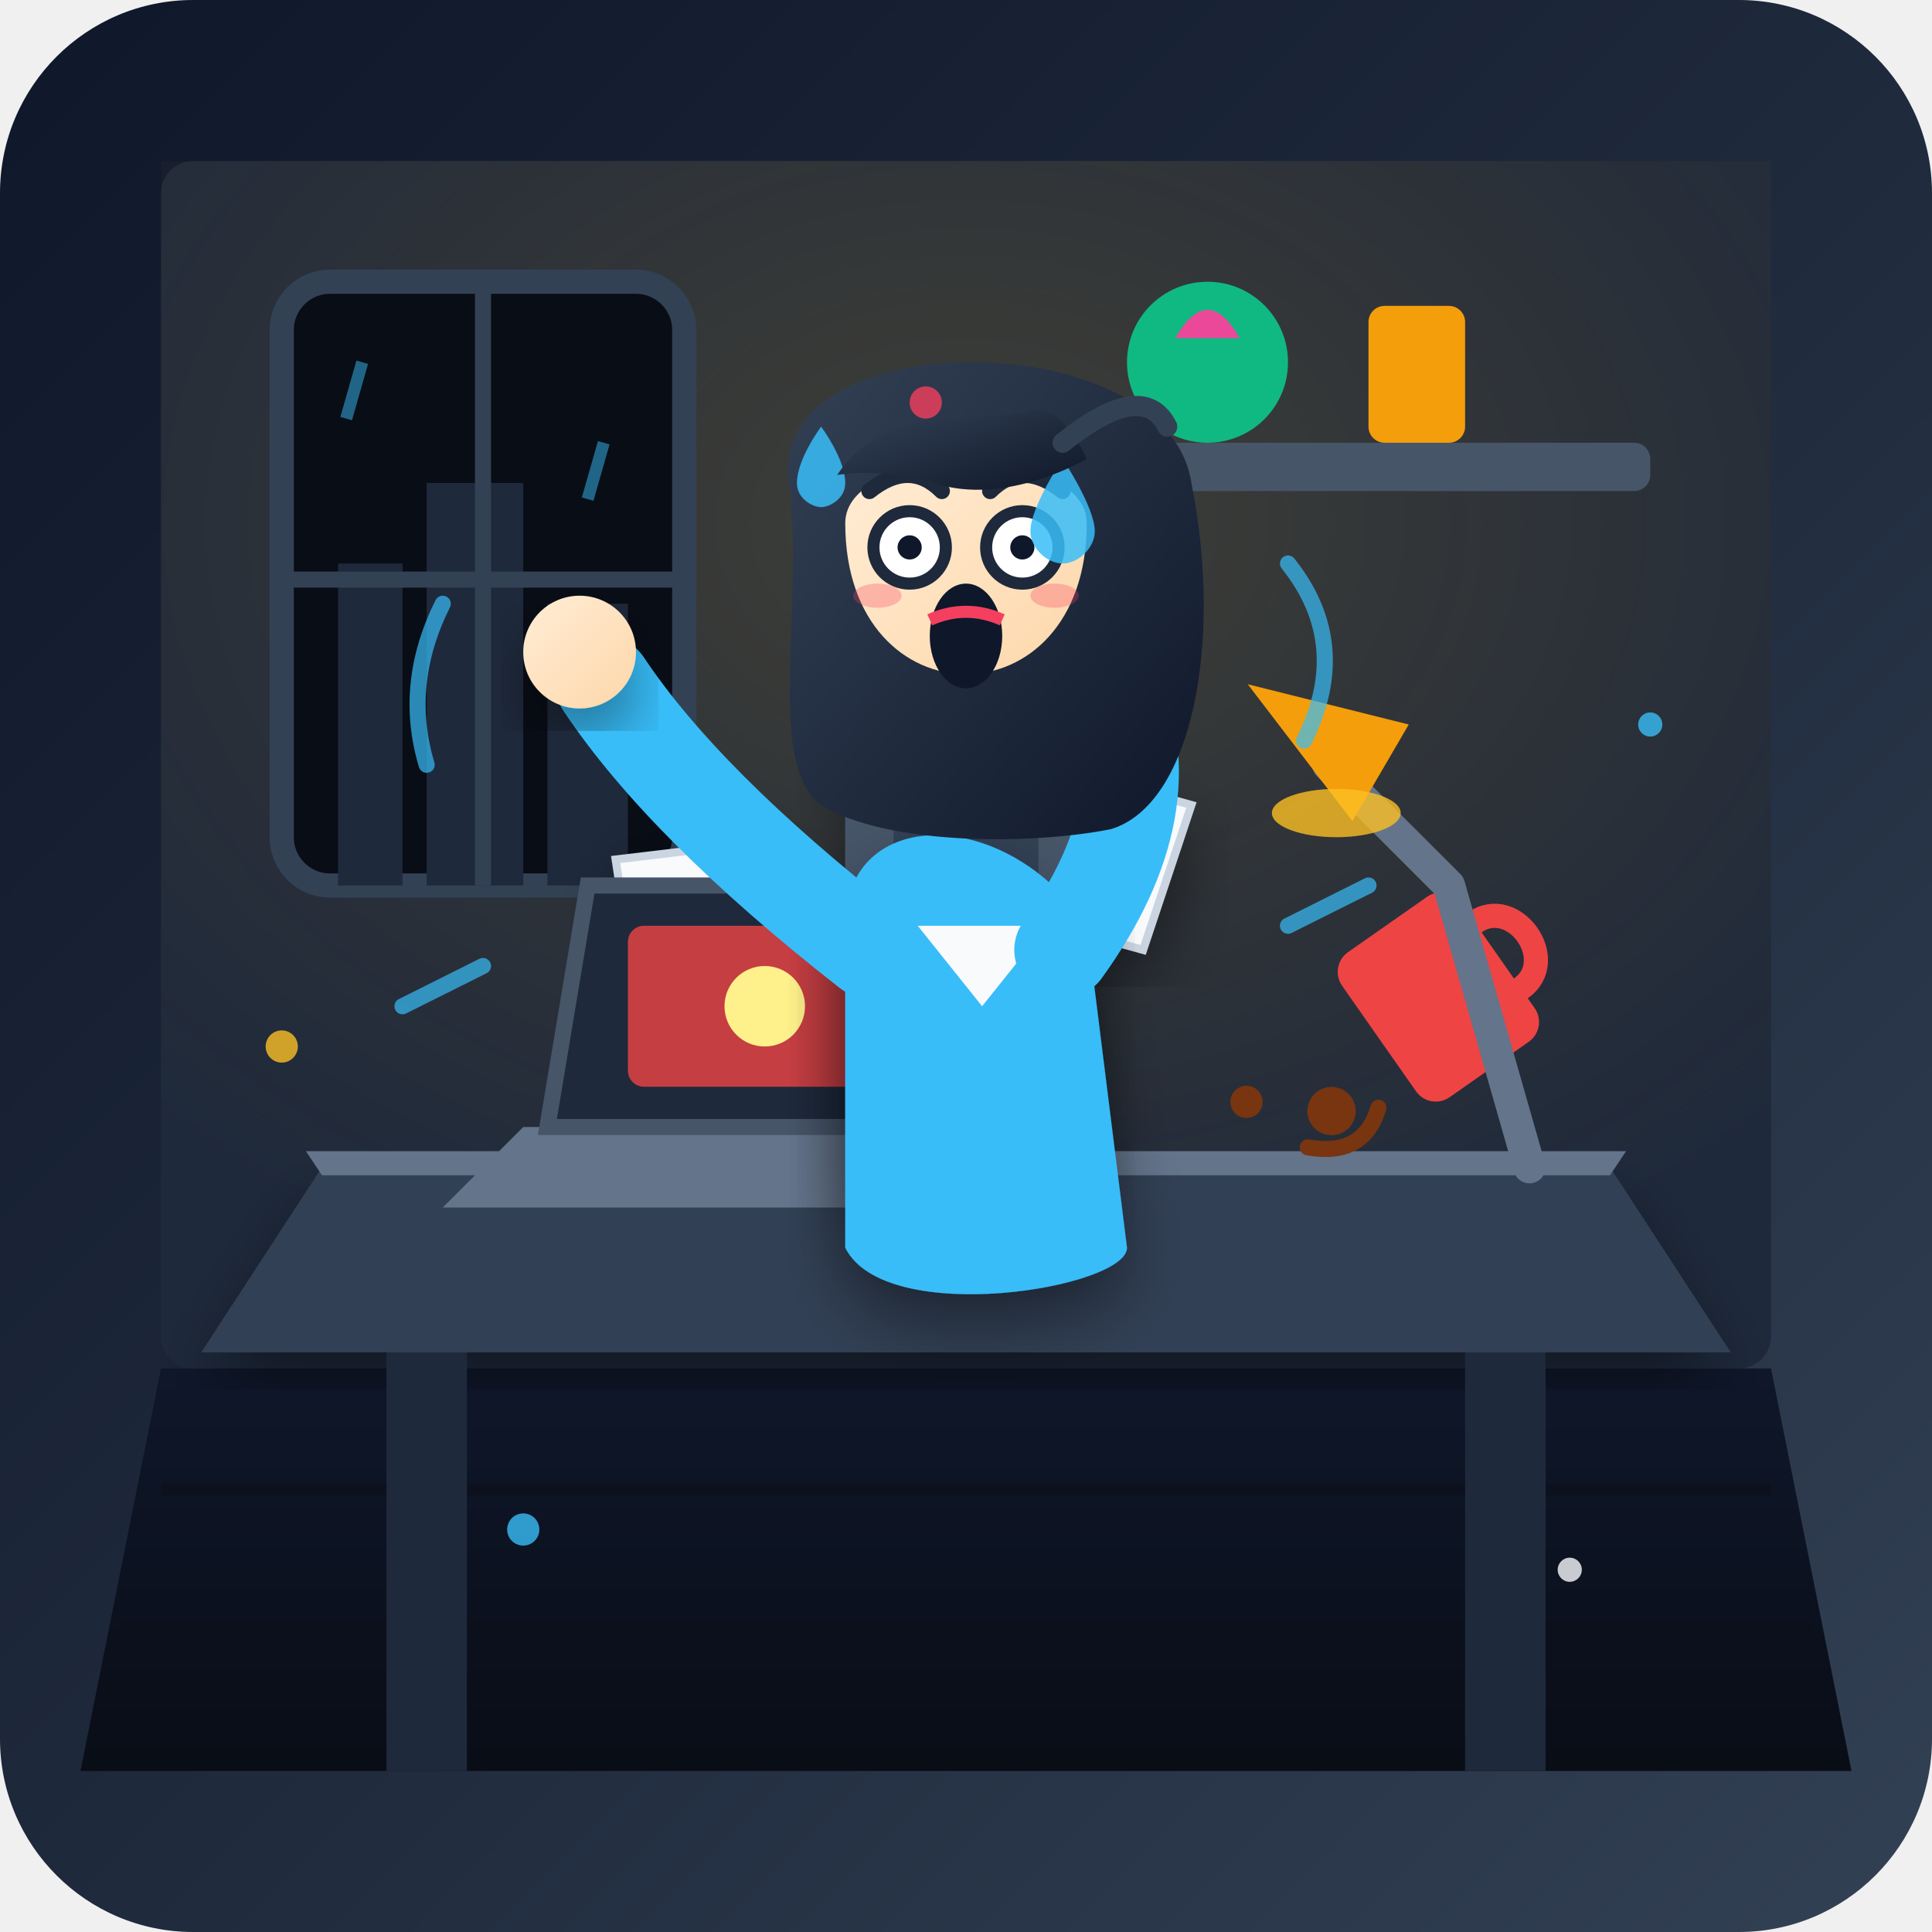
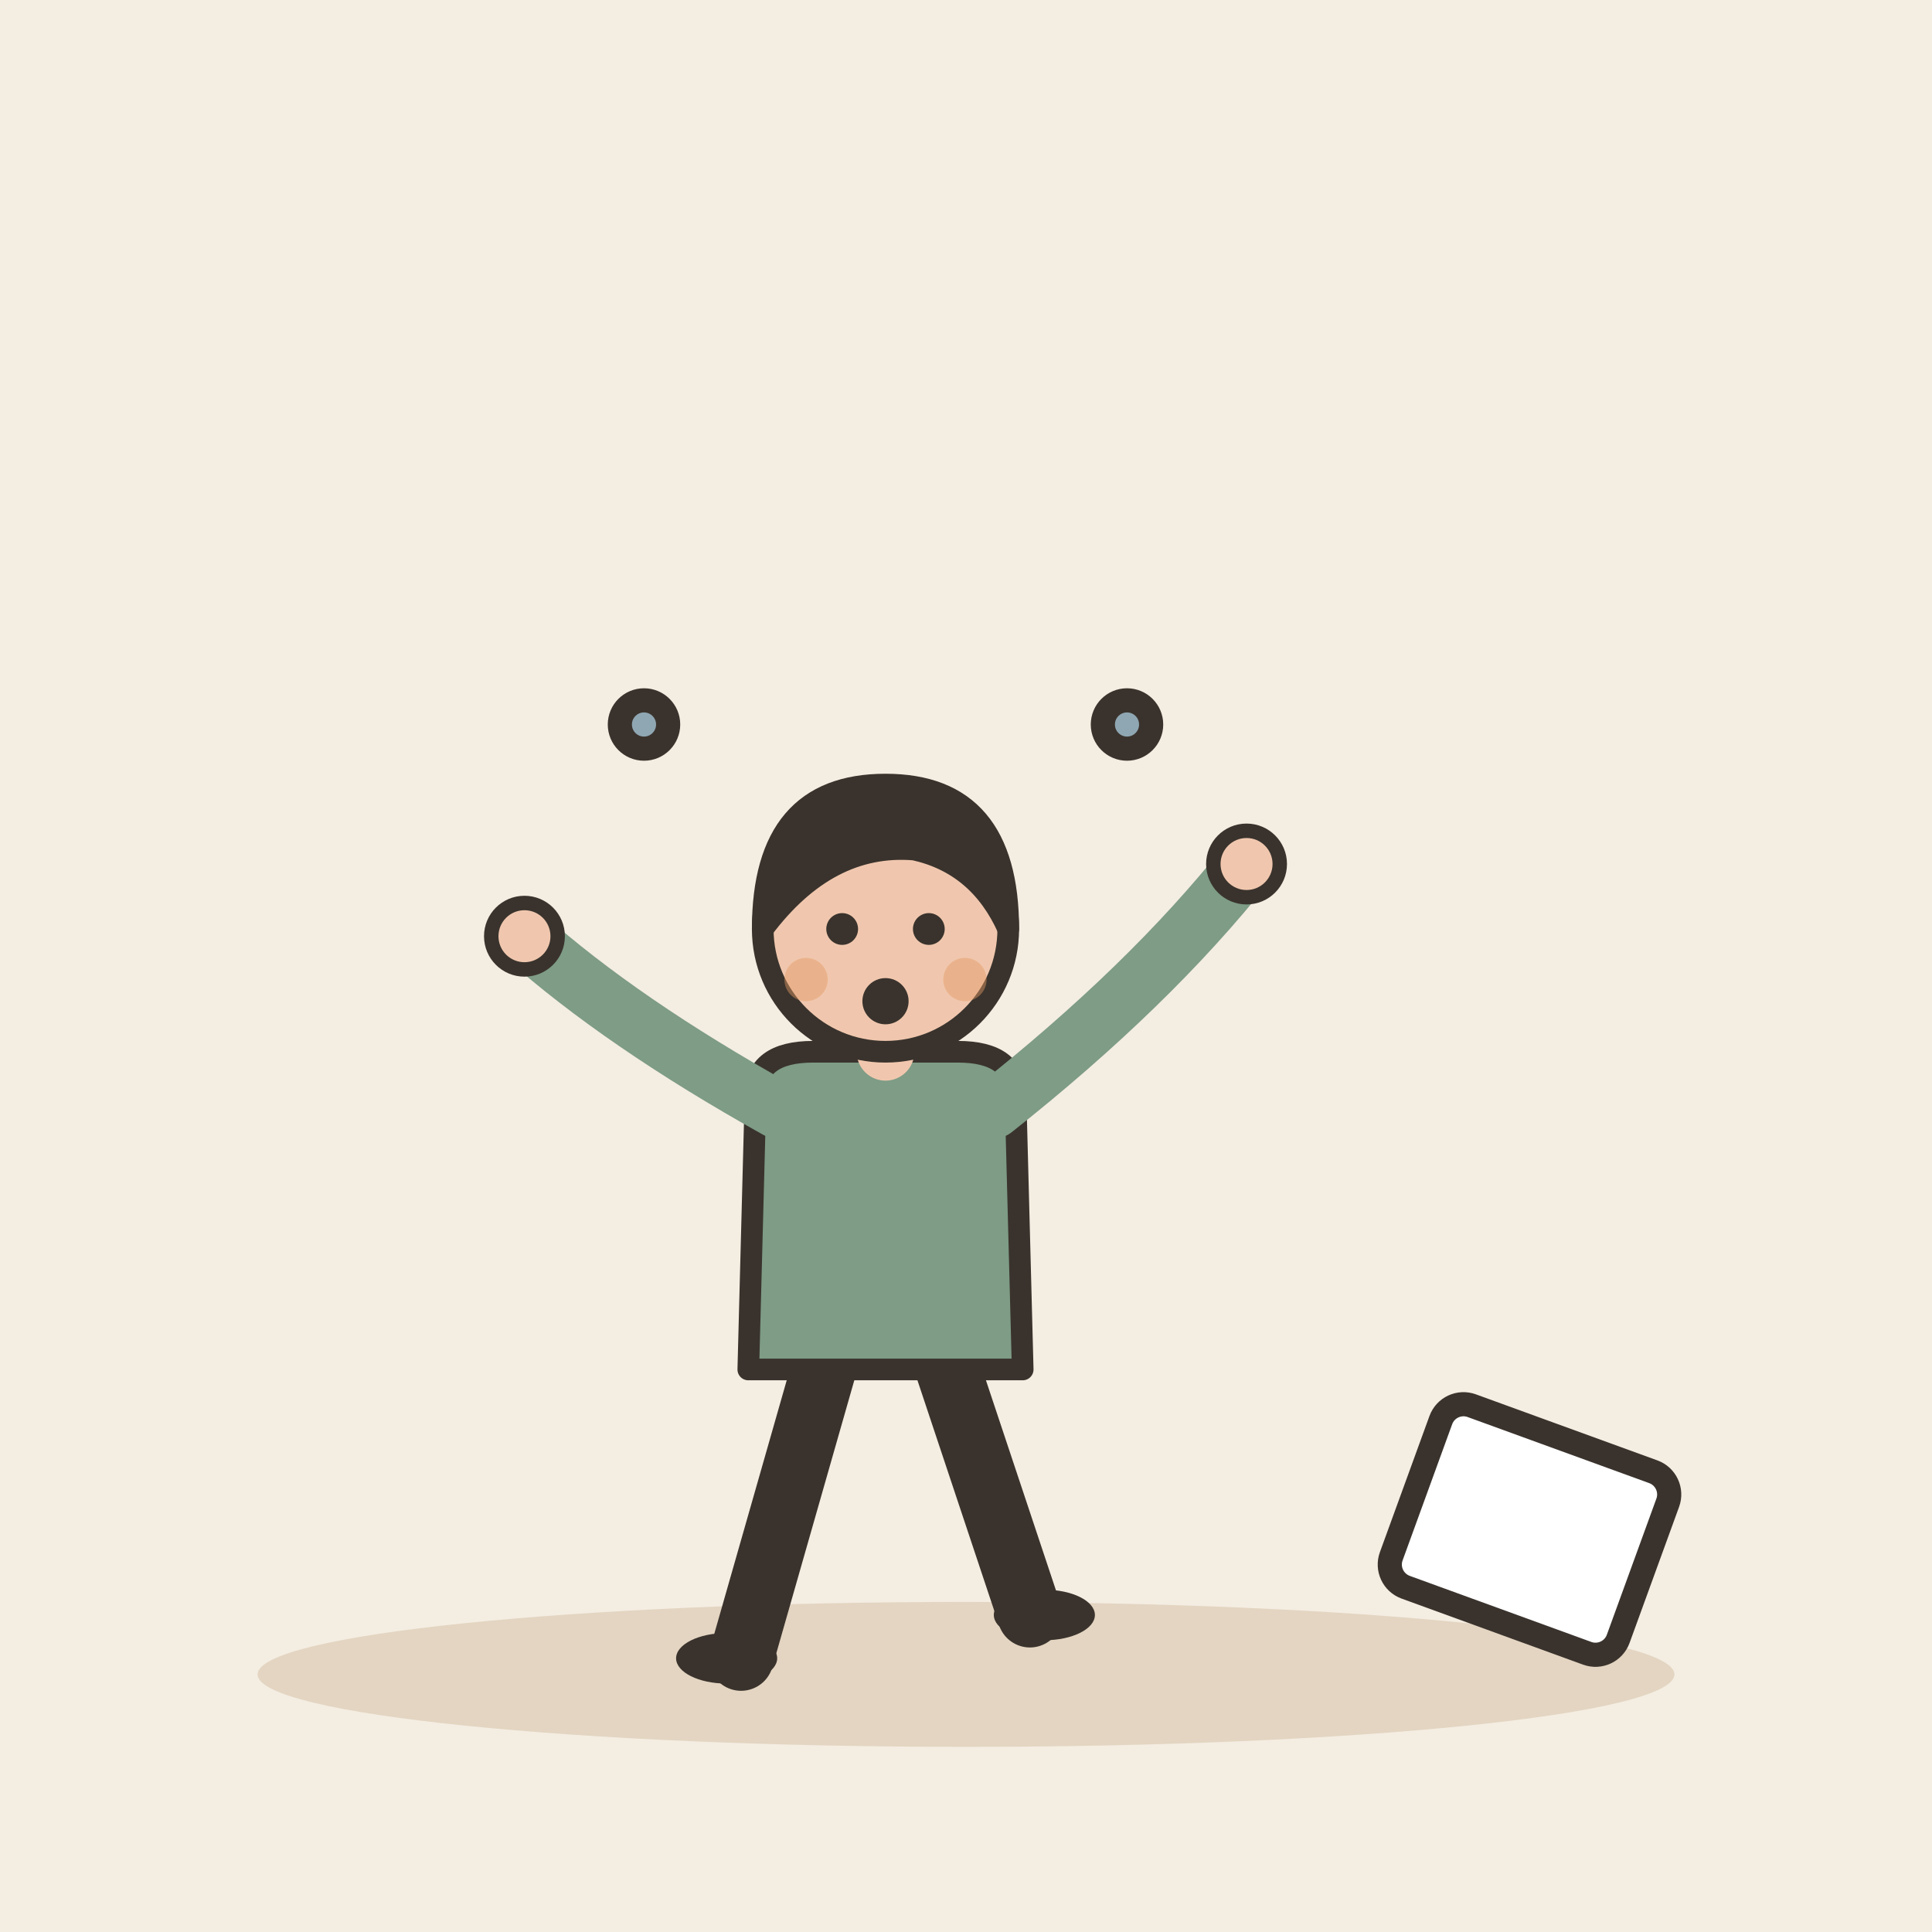
- <svg xmlns="http://www.w3.org/2000/svg" viewBox="0 0 240 240">
-   <defs>
-     <linearGradient id="bgGrad" x1="0%" y1="0%" x2="100%" y2="100%">
-       <stop offset="0%" stop-color="#0f172a" />
-       <stop offset="50%" stop-color="#1e293b" />
-       <stop offset="100%" stop-color="#334155" />
-     </linearGradient>
-     <linearGradient id="floorGrad" x1="0%" y1="0%" x2="0%" y2="100%">
-       <stop offset="0%" stop-color="#0f172a" />
-       <stop offset="100%" stop-color="#090d16" />
-     </linearGradient>
-     <radialGradient id="deskLight" cx="50%" cy="30%" r="70%">
-       <stop offset="0%" stop-color="#fbbf24" stop-opacity="0.15" />
-       <stop offset="100%" stop-color="#f59e0b" stop-opacity="0" />
-     </radialGradient>
-     <linearGradient id="skinGrad" x1="0%" y1="0%" x2="100%" y2="100%">
-       <stop offset="0%" stop-color="#ffedd5" />
-       <stop offset="100%" stop-color="#fed7aa" />
-     </linearGradient>
-     <linearGradient id="hairGrad" x1="0%" y1="0%" x2="100%" y2="100%">
-       <stop offset="0%" stop-color="#334155" />
-       <stop offset="100%" stop-color="#0f172a" />
-     </linearGradient>
-     <filter id="shadow" x="-20%" y="-20%" width="140%" height="140%">
-       <feDropShadow dx="0" dy="4" stdDeviation="4" flood-color="#000000" flood-opacity="0.4" />
-     </filter>
-   </defs>
-   <rect width="240" height="240" rx="24" fill="url(#bgGrad)" />
-   <g id="environment">
-     <rect x="20" y="20" width="200" height="150" fill="#1e293b" rx="4" />
-     <rect x="20" y="20" width="200" height="150" fill="url(#deskLight)" />
-     <path d="M 20 170 L 220 170 L 230 220 L 10 220 Z" fill="url(#floorGrad)" />
-     <line x1="20" y1="185" x2="220" y2="185" stroke="#0b0f19" stroke-width="1.5" opacity="0.6" />
-     <line x1="15" y1="202" x2="225" y2="202" stroke="#0b0f19" stroke-width="1.5" opacity="0.6" />
-     <rect x="35" y="35" width="50" height="75" rx="6" fill="#090d16" stroke="#334155" stroke-width="3" />
-     <rect x="42" y="70" width="8" height="40" fill="#1e293b" />
-     <rect x="53" y="60" width="12" height="50" fill="#1e293b" />
-     <rect x="68" y="75" width="10" height="35" fill="#1e293b" />
-     <line x1="60" y1="35" x2="60" y2="110" stroke="#334155" stroke-width="2" />
-     <line x1="35" y1="72" x2="85" y2="72" stroke="#334155" stroke-width="2" />
-     <line x1="45" y1="45" x2="43" y2="52" stroke="#38bdf8" stroke-width="1.5" opacity="0.5" />
-     <line x1="75" y1="55" x2="73" y2="62" stroke="#38bdf8" stroke-width="1.5" opacity="0.5" />
-     <rect x="135" y="55" width="70" height="6" rx="2" fill="#475569" />
-     <circle cx="150" cy="45" r="10" fill="#10b981" />
-     <path d="M 146 42 Q 150 35 154 42 Z" fill="#ec4899" />
-     <rect x="170" y="38" width="12" height="17" rx="2" fill="#f59e0b" />
+ <svg xmlns="http://www.w3.org/2000/svg" viewBox="0 0 240 240" data-style="editorial">
+   <rect width="240" height="240" fill="#F4EDE2" />
+   <ellipse cx="120" cy="208" rx="88" ry="9" fill="#E3D5C1" />
+   <g transform="translate(110 206) scale(0.897 0.897)">
+     <path d="M-8 -42L-20 0" stroke="#3A332D" stroke-width="9" stroke-linecap="round" fill="none" />
+     <path d="M8 -42L20 -6" stroke="#3A332D" stroke-width="9" stroke-linecap="round" fill="none" />
+     <ellipse cx="-22" cy="0" rx="7" ry="3.5" fill="#3A332D" />
+     <ellipse cx="22" cy="-6" rx="7" ry="3.5" fill="#3A332D" />
+     <path d="M-18 -78Q-18 -84 -10 -84L10 -84Q18 -84 18 -78L19 -40L-19 -40Z" fill="#7E9C86" stroke="#3A332D" stroke-width="3" stroke-linecap="round" stroke-linejoin="round" />
+     <path d="M-15 -76Q-36.5 -88 -50 -100" fill="none" stroke="#7E9C86" stroke-width="8" stroke-linecap="round" stroke-linejoin="round" />
+     <circle cx="-50" cy="-100" r="4.6" fill="#F0C7AE" stroke="#3A332D" stroke-linecap="round" stroke-linejoin="round" stroke-width="2" />
+     <path d="M15 -76Q36.5 -93 50 -110" fill="none" stroke="#7E9C86" stroke-width="8" stroke-linecap="round" stroke-linejoin="round" />
+     <circle cx="50" cy="-110" r="4.6" fill="#F0C7AE" stroke="#3A332D" stroke-linecap="round" stroke-linejoin="round" stroke-width="2" />
+     <path d="M0 -84L0 -88" stroke="#F0C7AE" stroke-width="8" stroke-linecap="round" fill="none" />
+     <circle cx="0" cy="-101" r="17" fill="#F0C7AE" stroke="#3A332D" stroke-width="3" stroke-linecap="round" stroke-linejoin="round" />
+     <path d="M-17 -101Q-17 -121 0 -121Q17 -121 17 -101Q13 -110 4 -112Q-8 -113 -17 -101Z" fill="#3A332D" stroke="#3A332D" stroke-width="3" stroke-linecap="round" stroke-linejoin="round" />
+     <circle cx="-6" cy="-101" r="2.2" fill="#3A332D" />
+     <circle cx="6" cy="-101" r="2.2" fill="#3A332D" />
+     <circle cx="0" cy="-91" r="3.2" fill="#3A332D" />
+     <circle cx="-11" cy="-94" r="3" fill="#E39A62" opacity="0.45" />
+     <circle cx="11" cy="-94" r="3" fill="#E39A62" opacity="0.45" />
  </g>
-   <g id="desk-and-props">
-     <path d="M 40 145 L 200 145 L 215 168 L 25 168 Z" fill="#334155" filter="url(#shadow)" />
-     <path d="M 38 143 L 202 143 L 200 146 L 40 146 Z" fill="#64748b" />
-     <rect x="48" y="168" width="10" height="52" fill="#1e293b" />
-     <rect x="182" y="168" width="10" height="52" fill="#1e293b" />
-     <g transform="translate(165, 120) rotate(-35)">
-       <rect x="0" y="0" width="18" height="22" rx="3" fill="#ef4444" />
-       <path d="M 18 6 C 24 6 24 16 18 16" fill="none" stroke="#ef4444" stroke-width="3" stroke-linecap="round" />
-       <circle cx="-10" cy="15" r="3" fill="#78350f" />
-       <circle cx="-18" cy="8" r="2" fill="#78350f" />
-       <path d="M -5 18 Q -10 22 -15 17" fill="none" stroke="#78350f" stroke-width="2" stroke-linecap="round" />
-     </g>
-     <path d="M 130 95 L 148 100 L 142 118 L 124 113 Z" fill="#f8fafc" stroke="#cbd5e1" stroke-width="1" filter="url(#shadow)" />
-     <path d="M 133 98 L 145 101 M 135 105 L 143 107" stroke="#94a3b8" stroke-width="1" />
-     <path d="M 75 110 L 95 102 L 102 118 L 82 126 Z" fill="#f8fafc" stroke="#cbd5e1" stroke-width="1" filter="url(#shadow)" transform="rotate(15 88 114)" />
-     <g transform="translate(80, 125)">
-       <path d="M -15 15 L 45 15 L 55 25 L -25 25 Z" fill="#64748b" />
-       <path d="M -12 15 L 42 15 L 37 -15 L -7 -15 Z" fill="#1e293b" stroke="#475569" stroke-width="2" />
-       <rect x="-2" y="-10" width="34" height="20" rx="2" fill="#ef4444" opacity="0.8" />
-       <circle cx="15" cy="0" r="5" fill="#fef08a" />
-     </g>
-     <path d="M 190 145 L 180 110 L 165 95" fill="none" stroke="#64748b" stroke-width="4" stroke-linecap="round" stroke-linejoin="round" />
-     <path d="M 155 85 L 175 90 L 168 102 Z" fill="#f59e0b" />
-     <ellipse cx="166" cy="101" rx="8" ry="3" fill="#fbbf24" opacity="0.8" />
-   </g>
-   <g id="panicked-character" transform="translate(10, 0)">
-     <rect x="95" y="85" width="30" height="65" rx="6" fill="#475569" filter="url(#shadow)" />
-     <rect x="101" y="95" width="18" height="45" rx="3" fill="#334155" />
-     <path d="M 95 115 C 95 100 115 100 125 115 L 130 155 C 130 160 100 165 95 155 Z" fill="#38bdf8" filter="url(#shadow)" />
-     <path d="M 104 115 L 112 125 L 120 115 Z" fill="#f8fafc" />
-     <path d="M 98 118 Q 75 100 65 85" fill="none" stroke="#38bdf8" stroke-width="12" stroke-linecap="round" />
-     <circle cx="62" cy="81" r="7" fill="url(#skinGrad)" filter="url(#shadow)" />
-     <path d="M 122 118 Q 135 100 128 85" fill="none" stroke="#38bdf8" stroke-width="12" stroke-linecap="round" />
-     <circle cx="125" cy="80" r="7" fill="url(#skinGrad)" filter="url(#shadow)" />
-     <path d="M 105 102 L 115 102 L 113 90 L 107 90 Z" fill="url(#skinGrad)" />
-     <g id="head" transform="translate(110, 75)">
-       <path d="M -22 -15 C -25 -35 25 -35 28 -15 C 32 5 28 25 18 28 C 8 30 -10 30 -18 25 C -25 20 -20 0 -22 -15 Z" fill="url(#hairGrad)" />
-       <path d="M -15 -10 C -15 15 15 15 15 -10 C 15 -20 -15 -20 -15 -10 Z" fill="url(#skinGrad)" />
-       <path d="M -12 -14 Q -7 -18 -3 -14" fill="none" stroke="#1e293b" stroke-width="2" stroke-linecap="round" />
-       <path d="M 3 -14 Q 7 -18 12 -14" fill="none" stroke="#1e293b" stroke-width="2" stroke-linecap="round" />
-       <circle cx="-7" cy="-7" r="4.5" fill="#ffffff" stroke="#1e293b" stroke-width="1.5" />
-       <circle cx="-7" cy="-7" r="1.5" fill="#0f172a" />
-       <circle cx="7" cy="-7" r="4.5" fill="#ffffff" stroke="#1e293b" stroke-width="1.5" />
-       <circle cx="7" cy="-7" r="1.5" fill="#0f172a" />
-       <path d="M 12 -18 C 12 -18 16 -12 16 -9 C 16 -7 14 -5 12 -5 C 10 -5 8 -7 8 -9 C 8 -12 12 -18 12 -18 Z" fill="#38bdf8" opacity="0.85" />
-       <path d="M -18 -22 C -18 -22 -15 -18 -15 -15 C -15 -13 -17 -12 -18 -12 C -19 -12 -21 -13 -21 -15 C -21 -18 -18 -22 -18 -22 Z" fill="#38bdf8" opacity="0.85" />
-       <ellipse cx="0" cy="4" rx="4.5" ry="6.5" fill="#0f172a" />
-       <path d="M -4.5 2 Q 0 0 4.5 2" stroke="#f43f5e" stroke-width="1.5" fill="none" />
-       <ellipse cx="-11" cy="-1" rx="3" ry="1.5" fill="#f43f5e" opacity="0.3" />
-       <ellipse cx="11" cy="-1" rx="3" ry="1.5" fill="#f43f5e" opacity="0.3" />
-       <path d="M -16 -16 C -10 -25 0 -22 8 -24 C 12 -25 15 -18 15 -18 C 15 -18 5 -12 -4 -15 C -10 -17 -16 -16 -16 -16 Z" fill="url(#hairGrad)" />
-       <path d="M 12 -20 Q 22 -28 25 -22" fill="none" stroke="#334155" stroke-width="2.5" stroke-linecap="round" />
-     </g>
-     <g stroke="#38bdf8" stroke-width="2" stroke-linecap="round" opacity="0.7">
-       <path d="M 45 75 Q 40 85 43 95" fill="none" />
-       <path d="M 150 70 Q 158 80 152 92" fill="none" />
-       <line x1="50" y1="120" x2="40" y2="125" />
-       <line x1="150" y1="115" x2="160" y2="110" />
-     </g>
-   </g>
-   <g id="sparks-and-dust" opacity="0.8">
-     <circle cx="35" cy="130" r="2" fill="#fbbf24" />
-     <circle cx="205" cy="90" r="1.5" fill="#38bdf8" />
-     <circle cx="115" cy="50" r="2" fill="#f43f5e" />
-     <circle cx="195" cy="195" r="1.5" fill="#f8fafc" />
-     <circle cx="65" cy="190" r="2" fill="#38bdf8" />
+   <circle cx="80" cy="90" r="3" fill="#8FA7B3" stroke="#3A332D" stroke-width="3" stroke-linecap="round" stroke-linejoin="round" />
+   <circle cx="140" cy="90" r="3" fill="#8FA7B3" stroke="#3A332D" stroke-width="3" stroke-linecap="round" stroke-linejoin="round" />
+   <g transform="translate(190 190) rotate(20)">
+     <rect x="-15" y="-12" width="30" height="24" rx="3" fill="#FFFFFF" stroke="#3A332D" stroke-width="3" stroke-linecap="round" stroke-linejoin="round" />
  </g>
</svg>
